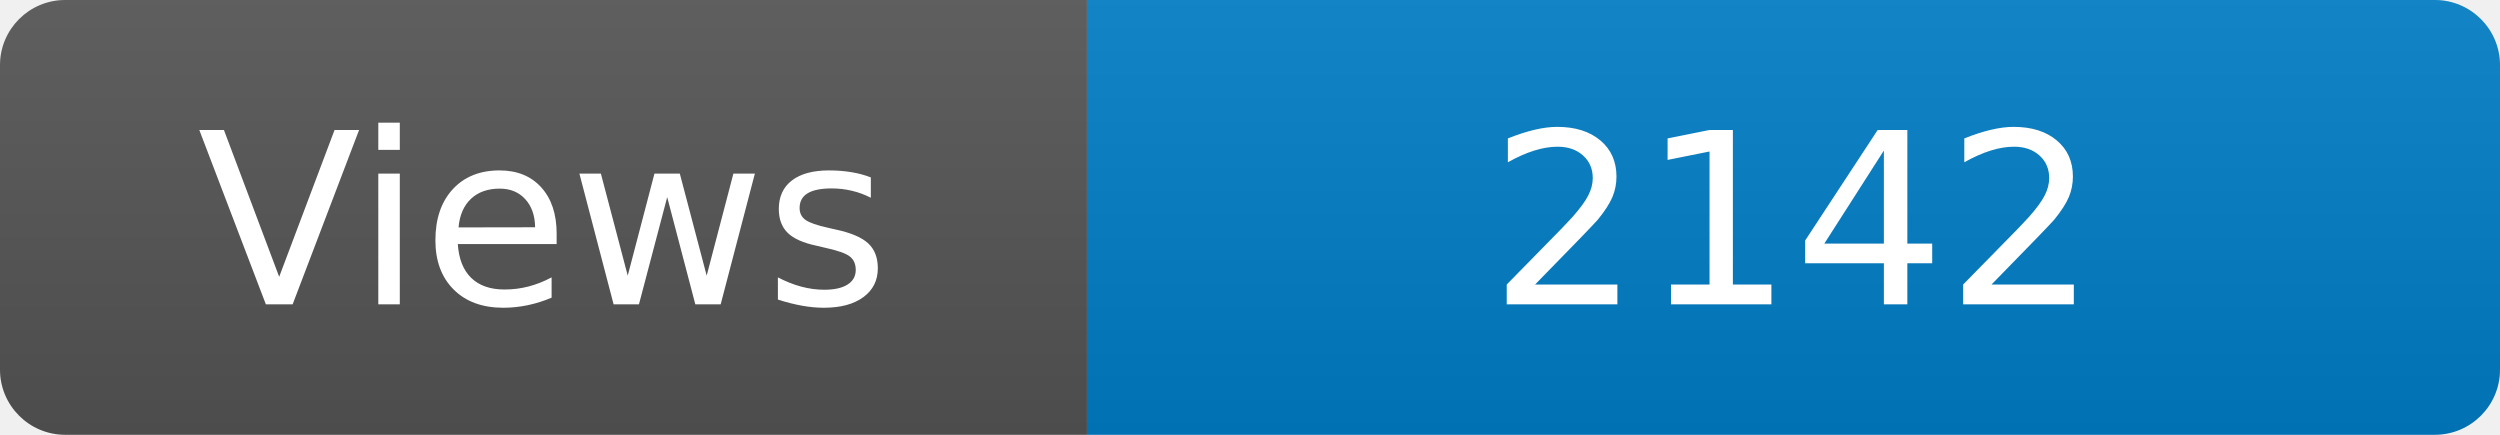
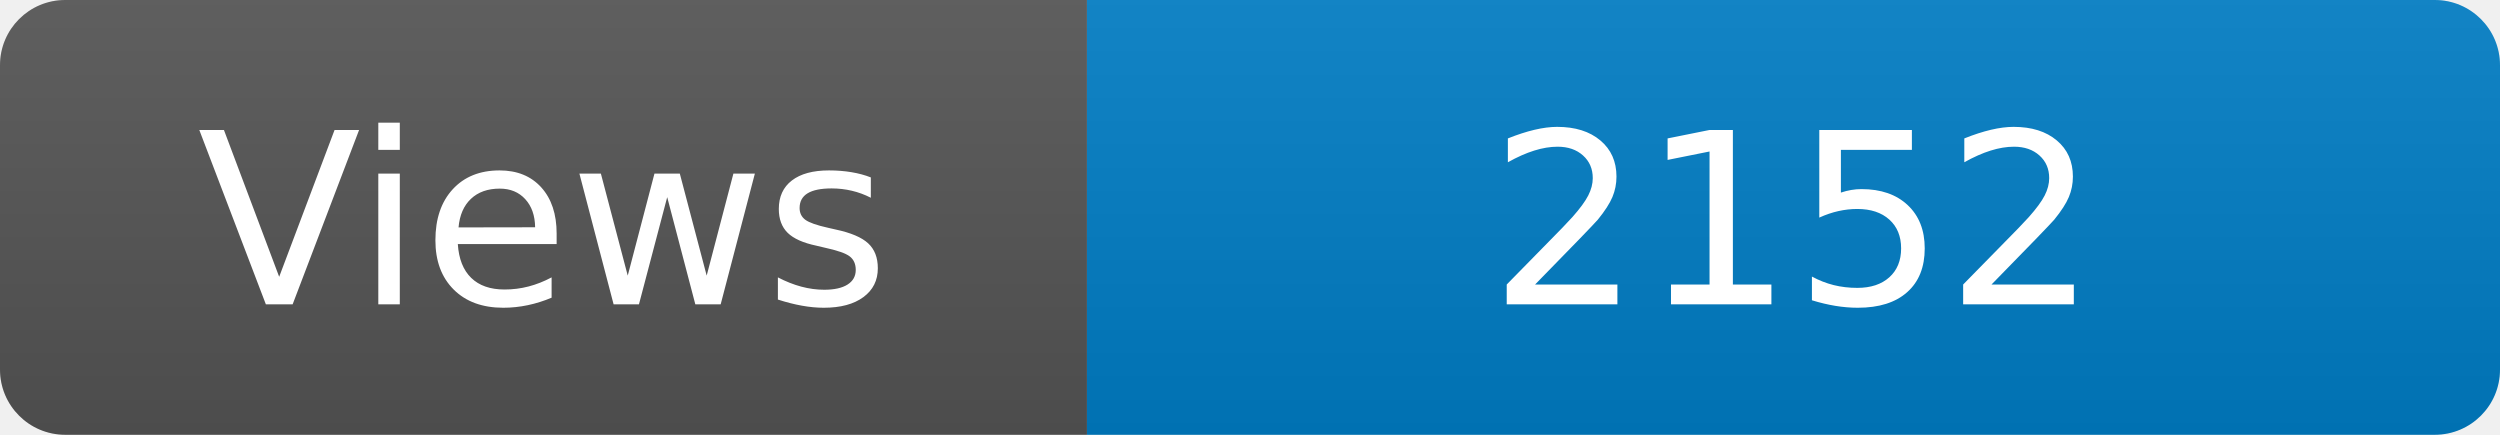
<svg xmlns="http://www.w3.org/2000/svg" width="115" height="20" role="img" aria-label="Maintained?: yes">
  <linearGradient id="s" x2="0" y2="100%">
    <stop offset="0" stop-color="#bbb" stop-opacity=".1" />
    <stop offset="1" stop-opacity=".1" />
  </linearGradient>
  <clipPath id="r">
    <rect width="115" height="20" rx="3" fill="#fff" />
  </clipPath>
  <g clip-path="url(#r)">
    <rect width="50" height="20" fill="#555" />
    <rect x="50" width="160" height="20" fill="#007ec6" />
    <rect width="115" height="20" fill="url(#s)" />
  </g>
  <g fill="#fff" text-anchor="middle" font-family="Verdana,Geneva,DejaVu Sans,sans-serif" font-size="110">
    <text x="250" y="140" transform="scale(.1)" fill="#fff">Views</text>
-     <text x="825" y="140" transform="scale(.1)" fill="#fff">2142</text>
+     <text x="825" y="140" transform="scale(.1)" fill="#fff">2152</text>
  </g>
</svg>
